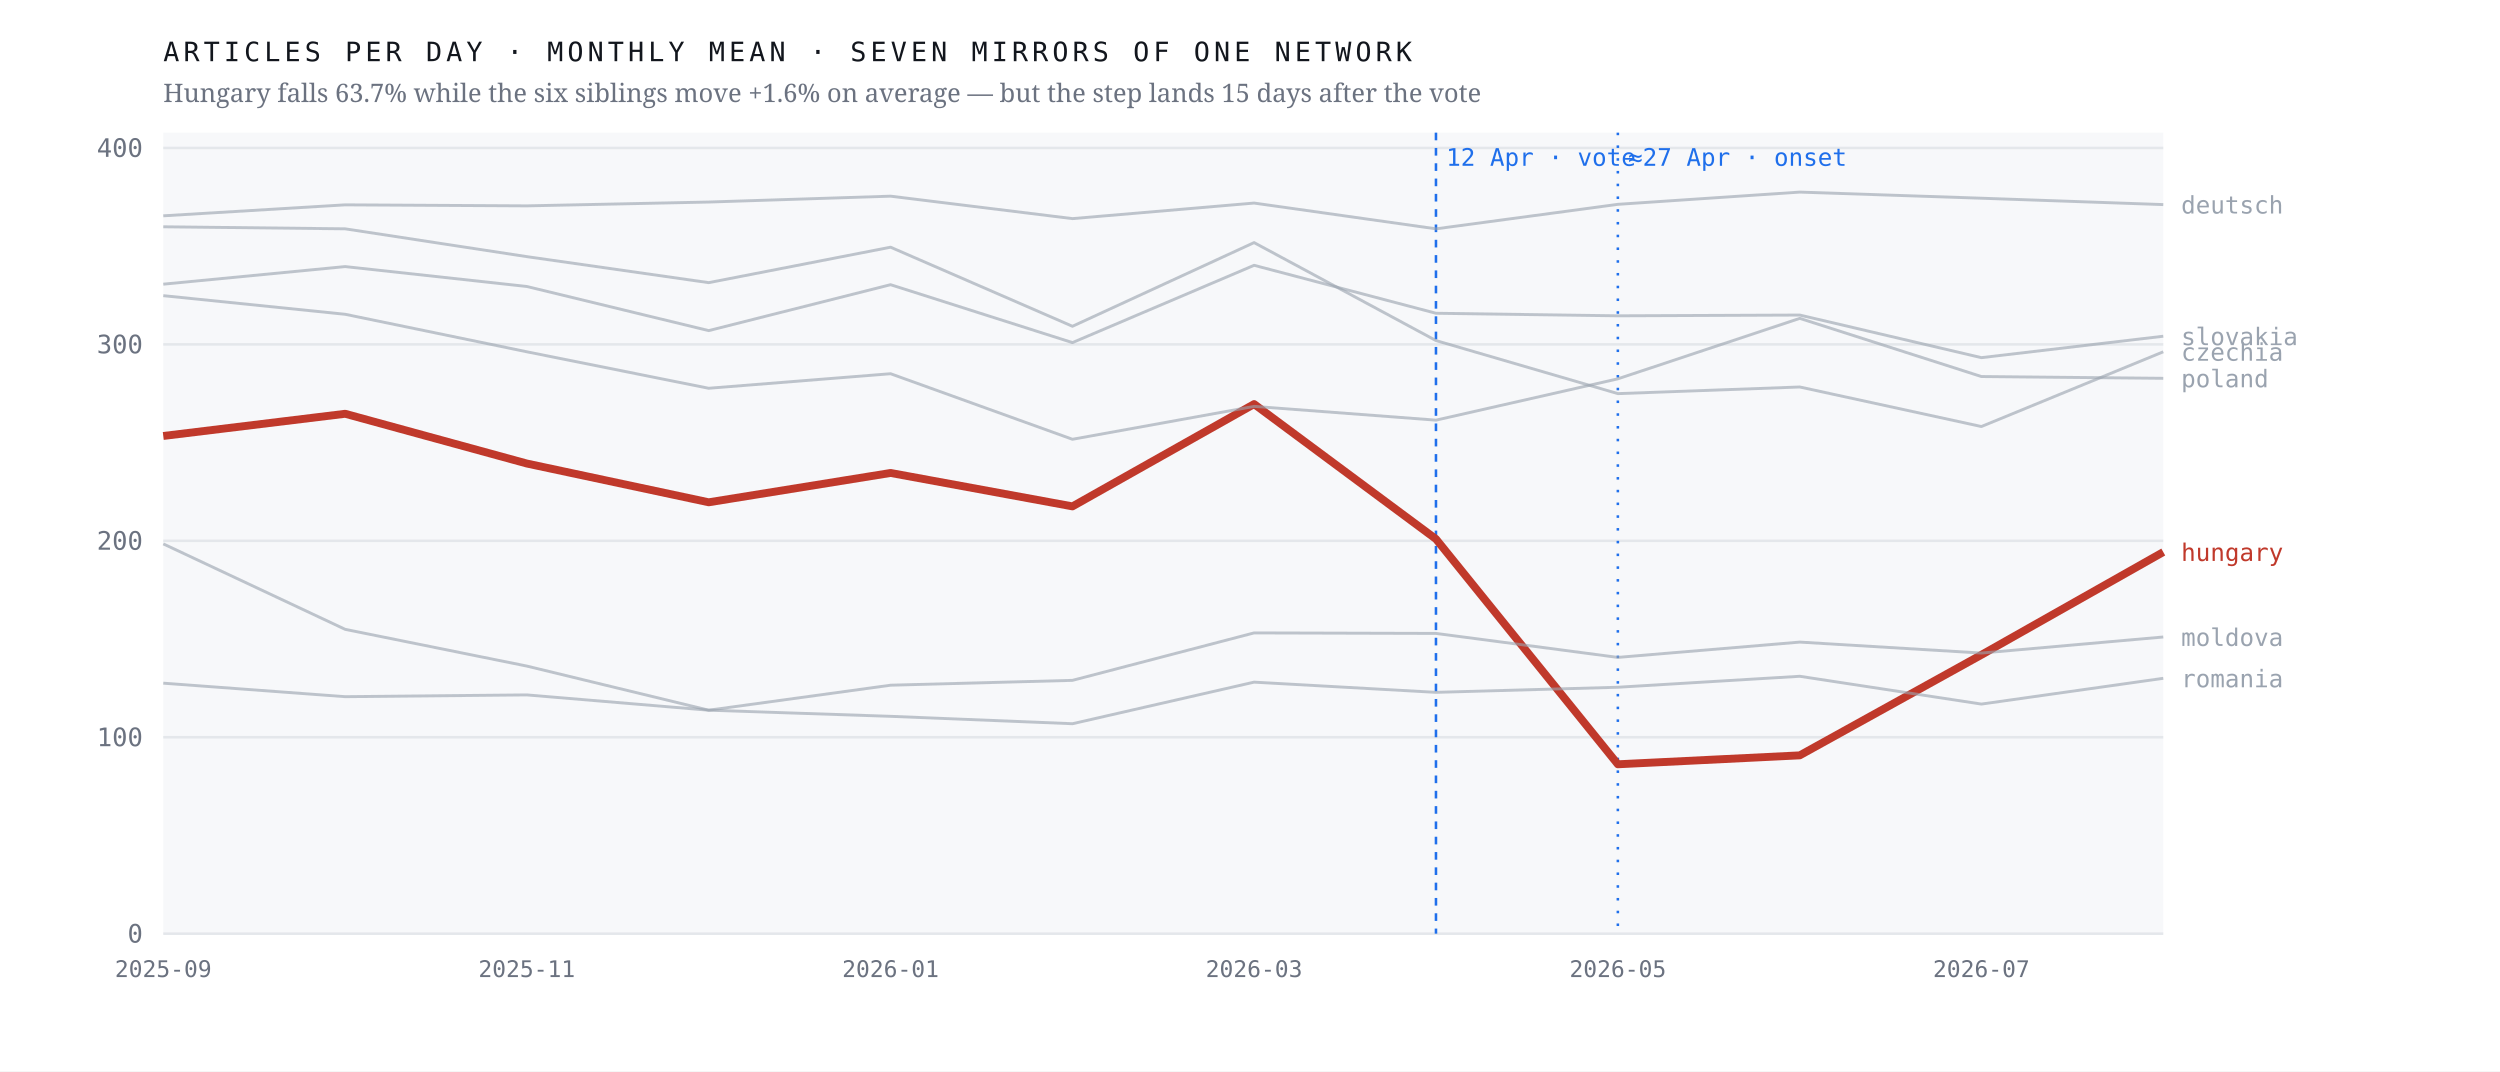
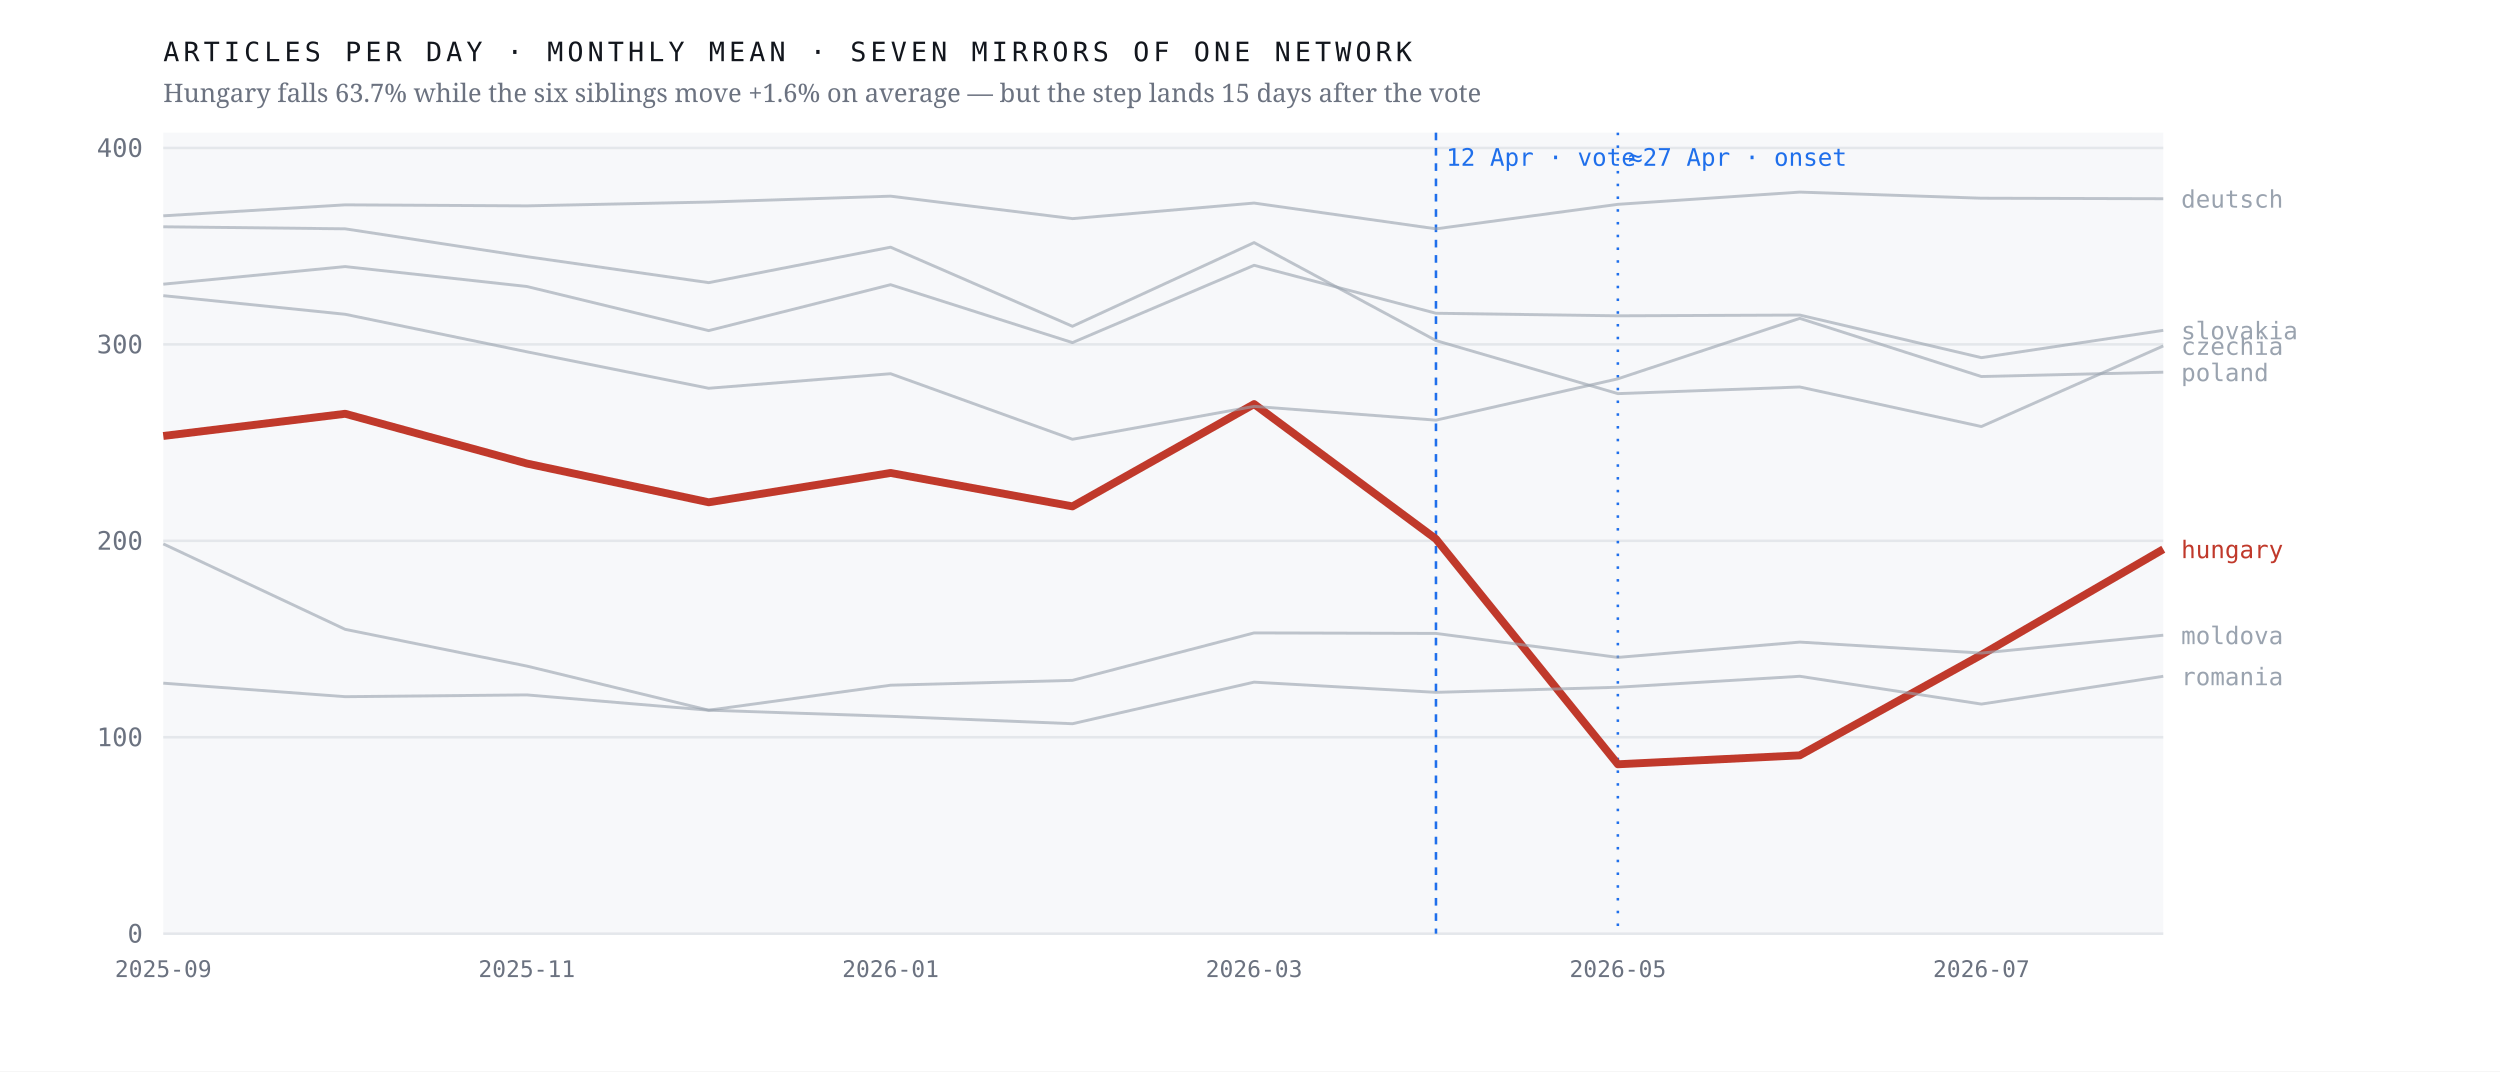
<svg xmlns="http://www.w3.org/2000/svg" viewBox="0 0 980 420" width="980" height="420" role="img" aria-label="Monthly output of seven mirrors of one network; the Hungarian line falls 63.7% after April 2026 while the six others hold roughly flat">
  <rect width="980" height="420" fill="#ffffff" />
  <rect x="64" y="52" width="784" height="314" fill="#f7f8fa" />
  <line x1="64" y1="366.0" x2="848" y2="366.0" stroke="#e4e7eb" stroke-width="1" />
  <text x="56.0" y="369.5" font-family="ui-monospace,'IBM Plex Mono',Menlo,monospace" font-size="10" font-weight="400" letter-spacing="0" fill="#6b7280" text-anchor="end">0</text>
  <line x1="64" y1="289.0" x2="848" y2="289.0" stroke="#e4e7eb" stroke-width="1" />
  <text x="56.0" y="292.5" font-family="ui-monospace,'IBM Plex Mono',Menlo,monospace" font-size="10" font-weight="400" letter-spacing="0" fill="#6b7280" text-anchor="end">100</text>
  <line x1="64" y1="212.0" x2="848" y2="212.0" stroke="#e4e7eb" stroke-width="1" />
  <text x="56.0" y="215.5" font-family="ui-monospace,'IBM Plex Mono',Menlo,monospace" font-size="10" font-weight="400" letter-spacing="0" fill="#6b7280" text-anchor="end">200</text>
  <line x1="64" y1="135.0" x2="848" y2="135.0" stroke="#e4e7eb" stroke-width="1" />
  <text x="56.0" y="138.5" font-family="ui-monospace,'IBM Plex Mono',Menlo,monospace" font-size="10" font-weight="400" letter-spacing="0" fill="#6b7280" text-anchor="end">300</text>
  <line x1="64" y1="58.0" x2="848" y2="58.0" stroke="#e4e7eb" stroke-width="1" />
  <text x="56.0" y="61.5" font-family="ui-monospace,'IBM Plex Mono',Menlo,monospace" font-size="10" font-weight="400" letter-spacing="0" fill="#6b7280" text-anchor="end">400</text>
  <line x1="562.9" y1="52" x2="562.9" y2="366" stroke="#1f6feb" stroke-width="1" stroke-dasharray="3 3" />
  <text x="566.9" y="65.0" font-family="ui-monospace,'IBM Plex Mono',Menlo,monospace" font-size="9.5" font-weight="400" letter-spacing="0" fill="#1f6feb" text-anchor="start">12 Apr · vote</text>
  <line x1="634.2" y1="52" x2="634.2" y2="366" stroke="#1f6feb" stroke-width="1" stroke-dasharray="1 4" />
  <text x="638.2" y="65.0" font-family="ui-monospace,'IBM Plex Mono',Menlo,monospace" font-size="9.5" font-weight="400" letter-spacing="0" fill="#1f6feb" text-anchor="start">≈27 Apr · onset</text>
-   <polyline points="64.0,170.9 135.3,162.2 206.5,181.7 277.8,196.9 349.1,185.4 420.4,198.5 491.6,158.4 562.9,211.3 634.2,299.6 705.5,296.1 776.7,256.7 848.0,216.4" fill="none" stroke="#c0392b" stroke-width="3.1" stroke-opacity="1" stroke-linejoin="round" />
-   <text x="855.0" y="219.9" font-family="ui-monospace,'IBM Plex Mono',Menlo,monospace" font-size="9.5" font-weight="500" letter-spacing="0" fill="#c0392b" text-anchor="start">hungary</text>
-   <polyline points="64.0,88.9 135.3,89.7 206.5,100.6 277.8,110.8 349.1,96.9 420.4,127.9 491.6,95.1 562.9,133.5 634.2,154.3 705.5,151.7 776.7,167.2 848.0,137.9" fill="none" stroke="#9aa3af" stroke-width="1.15" stroke-opacity="0.62" stroke-linejoin="round" />
-   <text x="855.0" y="141.4" font-family="ui-monospace,'IBM Plex Mono',Menlo,monospace" font-size="9.5" font-weight="400" letter-spacing="0" fill="#9aa3af" text-anchor="start">czechia</text>
-   <polyline points="64.0,84.6 135.3,80.3 206.5,80.7 277.8,79.2 349.1,76.9 420.4,85.7 491.6,79.6 562.9,89.7 634.2,80.1 705.5,75.3 776.7,77.7 848.0,80.2" fill="none" stroke="#9aa3af" stroke-width="1.15" stroke-opacity="0.62" stroke-linejoin="round" />
-   <text x="855.0" y="83.7" font-family="ui-monospace,'IBM Plex Mono',Menlo,monospace" font-size="9.5" font-weight="400" letter-spacing="0" fill="#9aa3af" text-anchor="start">deutsch</text>
-   <polyline points="64.0,213.2 135.3,246.7 206.5,261.1 277.8,278.4 349.1,268.6 420.4,266.7 491.6,248.1 562.9,248.3 634.2,257.7 705.5,251.7 776.7,256.0 848.0,249.7" fill="none" stroke="#9aa3af" stroke-width="1.15" stroke-opacity="0.62" stroke-linejoin="round" />
-   <text x="855.0" y="253.2" font-family="ui-monospace,'IBM Plex Mono',Menlo,monospace" font-size="9.5" font-weight="400" letter-spacing="0" fill="#9aa3af" text-anchor="start">moldova</text>
-   <polyline points="64.0,115.9 135.3,123.2 206.5,137.9 277.8,152.2 349.1,146.5 420.4,172.2 491.6,159.3 562.9,164.7 634.2,148.5 705.5,124.8 776.7,147.6 848.0,148.3" fill="none" stroke="#9aa3af" stroke-width="1.15" stroke-opacity="0.62" stroke-linejoin="round" />
-   <text x="855.0" y="151.8" font-family="ui-monospace,'IBM Plex Mono',Menlo,monospace" font-size="9.5" font-weight="400" letter-spacing="0" fill="#9aa3af" text-anchor="start">poland</text>
-   <polyline points="64.0,267.8 135.3,273.1 206.5,272.4 277.8,278.4 349.1,280.8 420.4,283.7 491.6,267.4 562.9,271.4 634.2,269.4 705.5,265.1 776.7,276.0 848.0,265.9" fill="none" stroke="#9aa3af" stroke-width="1.15" stroke-opacity="0.62" stroke-linejoin="round" />
-   <text x="855.0" y="269.4" font-family="ui-monospace,'IBM Plex Mono',Menlo,monospace" font-size="9.5" font-weight="400" letter-spacing="0" fill="#9aa3af" text-anchor="start">romania</text>
-   <polyline points="64.0,111.4 135.3,104.5 206.5,112.3 277.8,129.6 349.1,111.6 420.4,134.3 491.6,104.0 562.9,122.8 634.2,123.8 705.5,123.5 776.7,140.2 848.0,131.8" fill="none" stroke="#9aa3af" stroke-width="1.15" stroke-opacity="0.62" stroke-linejoin="round" />
-   <text x="855.0" y="135.3" font-family="ui-monospace,'IBM Plex Mono',Menlo,monospace" font-size="9.5" font-weight="400" letter-spacing="0" fill="#9aa3af" text-anchor="start">slovakia</text>
+   <polyline points="64.0,170.9 135.3,162.2 206.5,181.7 277.8,196.9 349.1,185.4 420.4,198.5 491.6,158.4 562.9,211.3 634.2,299.6 705.5,296.1 776.7,256.7 848.0,215.3" fill="none" stroke="#c0392b" stroke-width="3.1" stroke-opacity="1" stroke-linejoin="round" />
+   <text x="855.0" y="218.8" font-family="ui-monospace,'IBM Plex Mono',Menlo,monospace" font-size="9.5" font-weight="500" letter-spacing="0" fill="#c0392b" text-anchor="start">hungary</text>
+   <polyline points="64.0,88.9 135.3,89.7 206.5,100.6 277.8,110.8 349.1,96.9 420.4,127.9 491.6,95.1 562.9,133.5 634.2,154.3 705.5,151.7 776.7,167.2 848.0,135.6" fill="none" stroke="#9aa3af" stroke-width="1.15" stroke-opacity="0.62" stroke-linejoin="round" />
+   <text x="855.0" y="139.1" font-family="ui-monospace,'IBM Plex Mono',Menlo,monospace" font-size="9.5" font-weight="400" letter-spacing="0" fill="#9aa3af" text-anchor="start">czechia</text>
+   <polyline points="64.0,84.6 135.3,80.3 206.5,80.7 277.8,79.2 349.1,76.9 420.4,85.7 491.6,79.6 562.9,89.7 634.2,80.1 705.5,75.3 776.7,77.7 848.0,77.9" fill="none" stroke="#9aa3af" stroke-width="1.15" stroke-opacity="0.62" stroke-linejoin="round" />
+   <text x="855.0" y="81.4" font-family="ui-monospace,'IBM Plex Mono',Menlo,monospace" font-size="9.5" font-weight="400" letter-spacing="0" fill="#9aa3af" text-anchor="start">deutsch</text>
+   <polyline points="64.0,213.2 135.3,246.7 206.5,261.1 277.8,278.4 349.1,268.6 420.4,266.7 491.6,248.1 562.9,248.3 634.2,257.7 705.5,251.7 776.7,256.0 848.0,249.0" fill="none" stroke="#9aa3af" stroke-width="1.15" stroke-opacity="0.62" stroke-linejoin="round" />
+   <text x="855.0" y="252.5" font-family="ui-monospace,'IBM Plex Mono',Menlo,monospace" font-size="9.5" font-weight="400" letter-spacing="0" fill="#9aa3af" text-anchor="start">moldova</text>
+   <polyline points="64.0,115.9 135.3,123.2 206.5,137.9 277.8,152.2 349.1,146.5 420.4,172.2 491.6,159.3 562.9,164.7 634.2,148.5 705.5,124.8 776.7,147.6 848.0,145.9" fill="none" stroke="#9aa3af" stroke-width="1.15" stroke-opacity="0.62" stroke-linejoin="round" />
+   <text x="855.0" y="149.4" font-family="ui-monospace,'IBM Plex Mono',Menlo,monospace" font-size="9.5" font-weight="400" letter-spacing="0" fill="#9aa3af" text-anchor="start">poland</text>
+   <polyline points="64.0,267.8 135.3,273.1 206.5,272.4 277.8,278.4 349.1,280.8 420.4,283.7 491.6,267.4 562.9,271.4 634.2,269.4 705.5,265.1 776.7,276.0 848.0,265.1" fill="none" stroke="#9aa3af" stroke-width="1.15" stroke-opacity="0.62" stroke-linejoin="round" />
+   <text x="855.0" y="268.6" font-family="ui-monospace,'IBM Plex Mono',Menlo,monospace" font-size="9.5" font-weight="400" letter-spacing="0" fill="#9aa3af" text-anchor="start">romania</text>
+   <polyline points="64.0,111.4 135.3,104.5 206.5,112.3 277.8,129.6 349.1,111.6 420.4,134.3 491.6,104.0 562.9,122.8 634.2,123.8 705.5,123.5 776.7,140.2 848.0,129.5" fill="none" stroke="#9aa3af" stroke-width="1.15" stroke-opacity="0.62" stroke-linejoin="round" />
+   <text x="855.0" y="133.0" font-family="ui-monospace,'IBM Plex Mono',Menlo,monospace" font-size="9.5" font-weight="400" letter-spacing="0" fill="#9aa3af" text-anchor="start">slovakia</text>
  <text x="64.0" y="383.0" font-family="ui-monospace,'IBM Plex Mono',Menlo,monospace" font-size="9" font-weight="400" letter-spacing="0" fill="#6b7280" text-anchor="middle">2025-09</text>
  <text x="206.5" y="383.0" font-family="ui-monospace,'IBM Plex Mono',Menlo,monospace" font-size="9" font-weight="400" letter-spacing="0" fill="#6b7280" text-anchor="middle">2025-11</text>
  <text x="349.1" y="383.0" font-family="ui-monospace,'IBM Plex Mono',Menlo,monospace" font-size="9" font-weight="400" letter-spacing="0" fill="#6b7280" text-anchor="middle">2026-01</text>
  <text x="491.6" y="383.0" font-family="ui-monospace,'IBM Plex Mono',Menlo,monospace" font-size="9" font-weight="400" letter-spacing="0" fill="#6b7280" text-anchor="middle">2026-03</text>
  <text x="634.2" y="383.0" font-family="ui-monospace,'IBM Plex Mono',Menlo,monospace" font-size="9" font-weight="400" letter-spacing="0" fill="#6b7280" text-anchor="middle">2026-05</text>
  <text x="776.7" y="383.0" font-family="ui-monospace,'IBM Plex Mono',Menlo,monospace" font-size="9" font-weight="400" letter-spacing="0" fill="#6b7280" text-anchor="middle">2026-07</text>
  <text x="64.0" y="24.0" font-family="ui-monospace,'IBM Plex Mono',Menlo,monospace" font-size="10.5" font-weight="400" letter-spacing="1.6" fill="#12161d" text-anchor="start">ARTICLES PER DAY · MONTHLY MEAN · SEVEN MIRRORS OF ONE NETWORK</text>
  <text x="64.0" y="40.0" font-family="'Newsreader',Georgia,serif" font-size="10" font-weight="400" letter-spacing="0" fill="#6b7280" text-anchor="start">Hungary falls 63.7% while the six siblings move +1.6% on average — but the step lands 15 days after the vote</text>
</svg>
